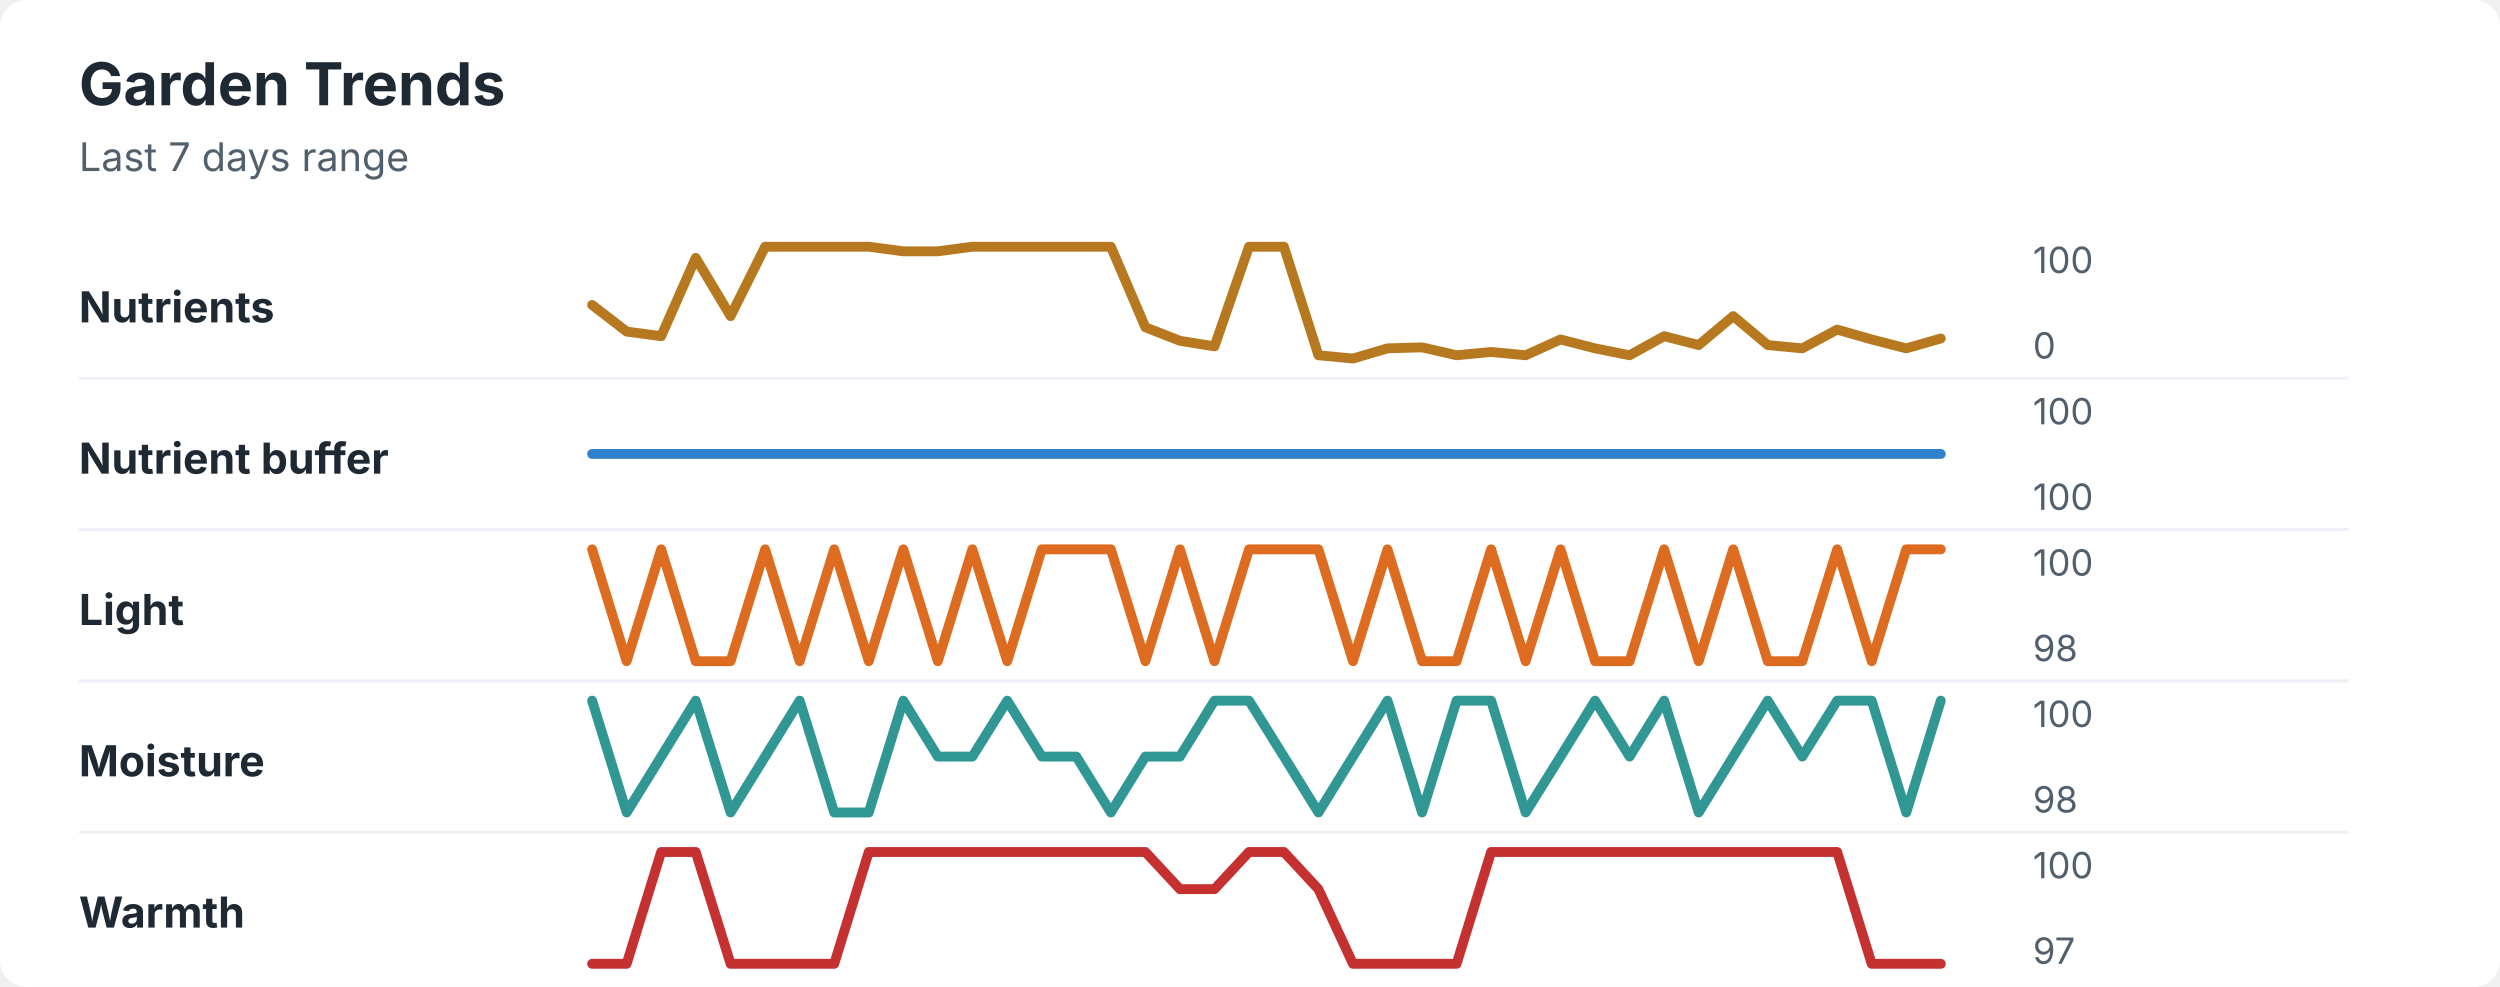
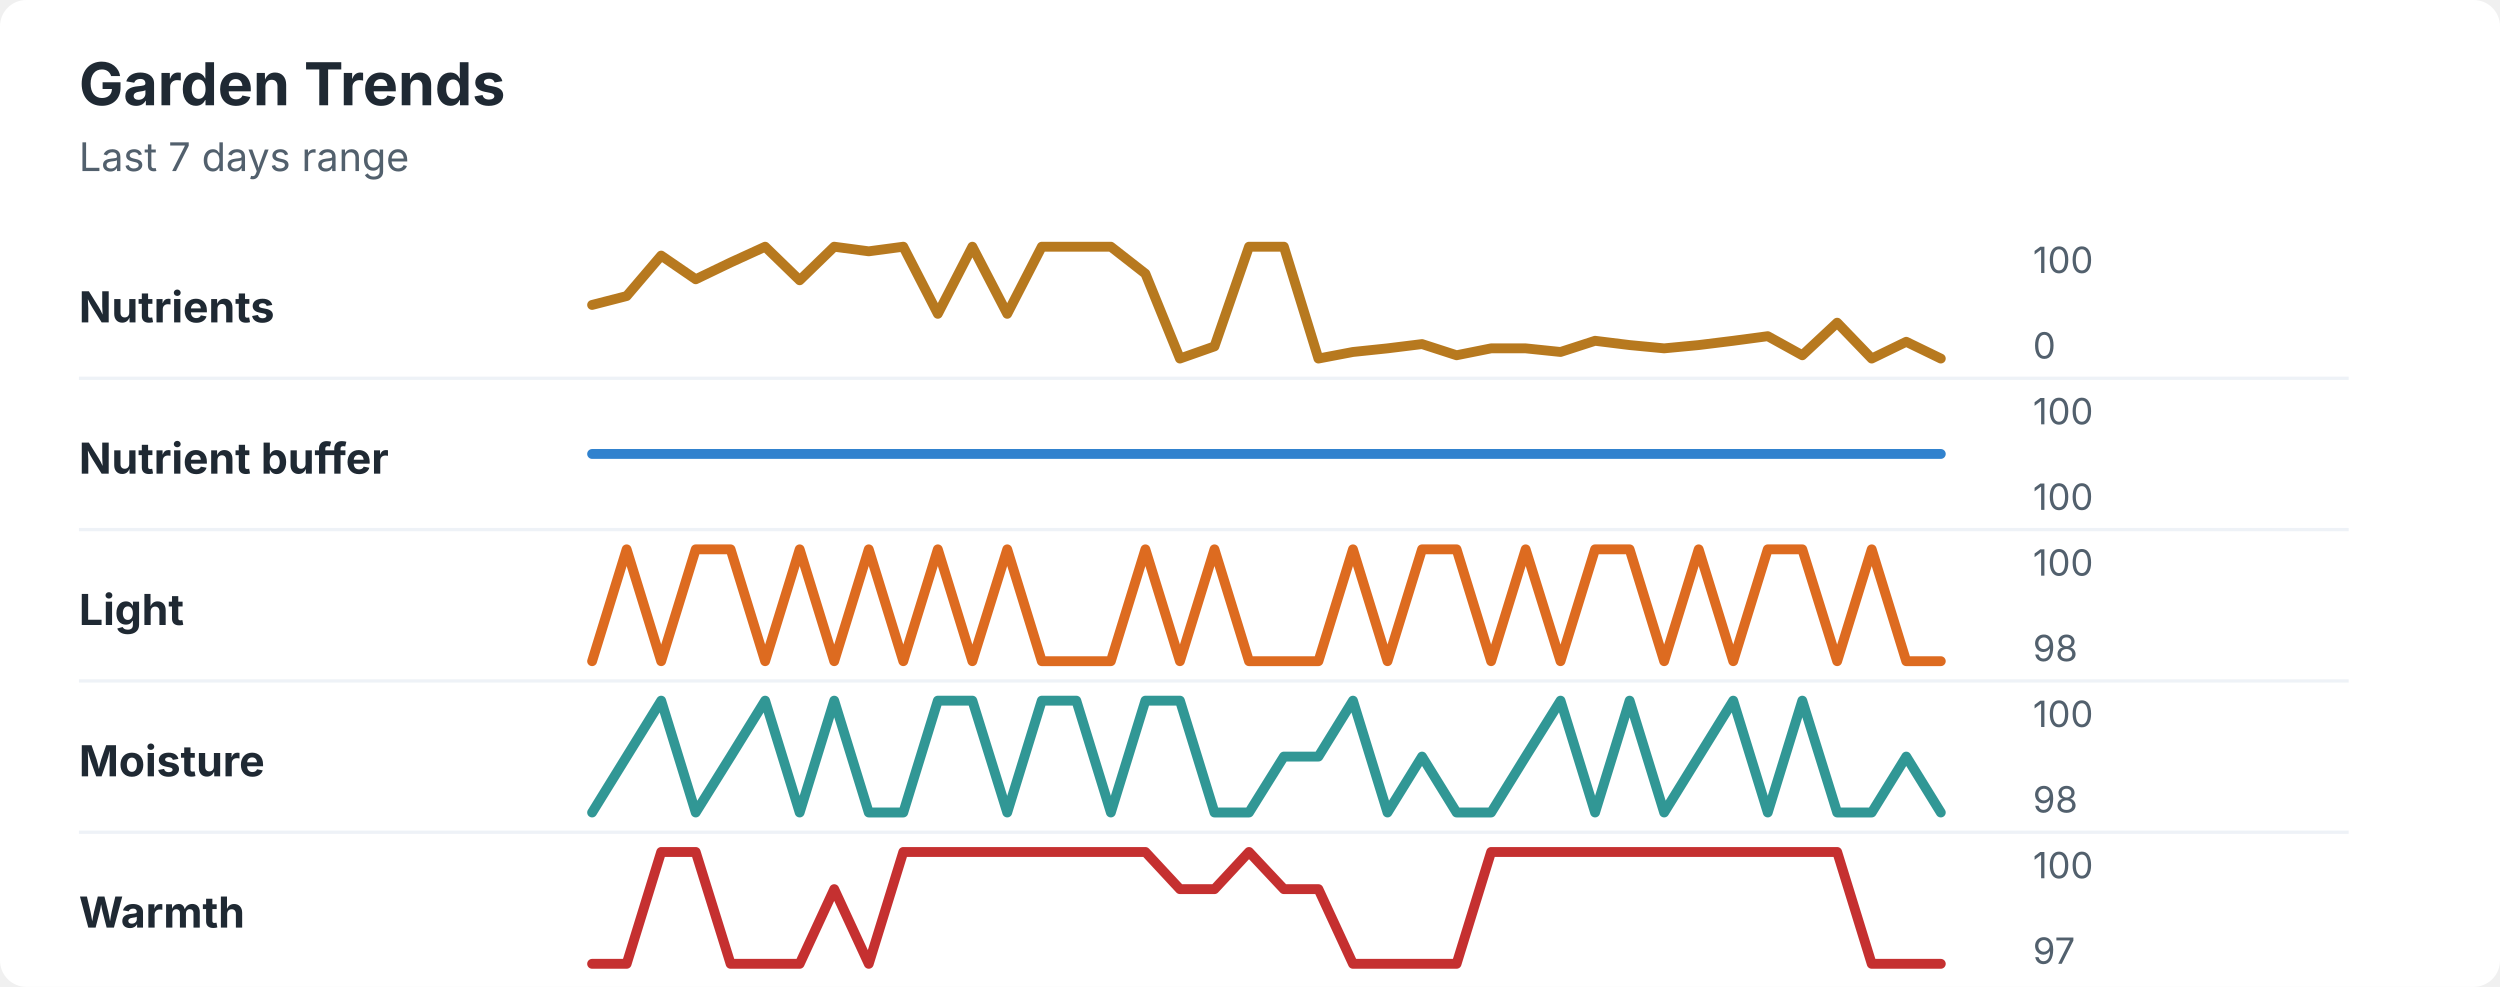
<svg xmlns="http://www.w3.org/2000/svg" width="760" height="300" viewBox="0 0 760 300" role="img" aria-labelledby="title desc">
  <rect width="760" height="300" rx="8" fill="#ffffff" />
  <style>
    text { font-family: -apple-system, BlinkMacSystemFont, "Segoe UI", sans-serif; }
    .title { font-size: 18px; font-weight: 700; fill: #1f2933; }
    .subtitle { font-size: 12px; fill: #52606d; }
    .label { font-size: 13px; font-weight: 650; fill: #1f2933; }
    .axis-value { font-size: 11px; fill: #52606d; }
    .separator { stroke: #eef2f7; stroke-width: 1; }
  </style>
  <text x="24" y="32" class="title">Garden Trends</text>
  <text x="24" y="52" class="subtitle">Last 7 days range</text>
  <text x="24" y="98" class="label">Nutrients</text>
-   <polyline points="180.0,92.7 190.5,100.8 201.0,102.2 211.5,78.4 222.1,96.1 232.6,75.0 243.1,75.0 253.6,75.0 264.1,75.0 274.6,76.4 285.1,76.4 295.6,75.0 306.2,75.0 316.7,75.0 327.2,75.0 337.7,75.0 348.2,99.5 358.7,103.6 369.2,105.3 379.7,75.0 390.3,75.0 400.8,108.0 411.3,109.0 421.8,105.9 432.3,105.6 442.8,108.0 453.3,107.0 463.8,108.0 474.4,103.2 484.9,105.9 495.4,108.0 505.9,102.2 516.4,104.9 526.9,96.1 537.4,104.9 547.9,105.9 558.5,100.2 569.0,103.2 579.5,105.9 590.0,102.9 " fill="none" stroke="#b7791f" stroke-width="3" stroke-linecap="round" stroke-linejoin="round" />
+   <polyline points="180.0,92.7 190.5,90.0 201.0,77.7 211.5,84.9 222.1,79.8 232.6,75.0 243.1,85.2 253.6,75.0 264.1,76.4 274.6,75.0 285.1,95.4 295.6,75.0 306.2,95.4 316.7,75.0 327.2,75.0 337.7,75.0 348.2,83.2 358.7,109.0 369.2,105.3 379.7,75.0 390.3,75.0 400.8,109.0 411.3,107.0 421.8,105.9 432.3,104.6 442.8,108.0 453.3,105.9 463.8,105.9 474.4,107.0 484.9,103.6 495.4,104.9 505.9,105.9 516.4,104.9 526.9,103.6 537.4,102.2 547.9,108.0 558.5,98.1 569.0,109.0 579.5,103.9 590.0,109.0 " fill="none" stroke="#b7791f" stroke-width="3" stroke-linecap="round" stroke-linejoin="round" />
  <text x="618" y="83" class="axis-value">100</text>
  <text x="618" y="109" class="axis-value">0</text>
  <line x1="24" y1="115.0" x2="714" y2="115.0" class="separator" />
  <text x="24" y="144" class="label">Nutrient buffer</text>
  <polyline points="180.0,138.0 190.5,138.0 201.0,138.0 211.5,138.0 222.1,138.0 232.6,138.0 243.1,138.0 253.6,138.0 264.1,138.0 274.6,138.0 285.1,138.0 295.6,138.0 306.2,138.0 316.7,138.0 327.2,138.0 337.7,138.0 348.2,138.0 358.7,138.0 369.2,138.0 379.7,138.0 390.3,138.0 400.8,138.0 411.3,138.0 421.8,138.0 432.3,138.0 442.8,138.0 453.3,138.0 463.8,138.0 474.4,138.0 484.9,138.0 495.4,138.0 505.9,138.0 516.4,138.0 526.9,138.0 537.4,138.0 547.9,138.0 558.5,138.0 569.0,138.0 579.5,138.0 590.0,138.0 " fill="none" stroke="#3182ce" stroke-width="3" stroke-linecap="round" stroke-linejoin="round" />
  <text x="618" y="129" class="axis-value">100</text>
  <text x="618" y="155" class="axis-value">100</text>
  <line x1="24" y1="161.0" x2="714" y2="161.0" class="separator" />
  <text x="24" y="190" class="label">Light</text>
-   <polyline points="180.0,167.0 190.5,201.0 201.0,167.0 211.5,201.0 222.1,201.0 232.6,167.0 243.1,201.0 253.6,167.0 264.1,201.0 274.6,167.0 285.1,201.0 295.6,167.0 306.2,201.0 316.7,167.0 327.2,167.0 337.7,167.0 348.2,201.0 358.7,167.0 369.2,201.0 379.7,167.0 390.3,167.0 400.8,167.0 411.3,201.0 421.8,167.0 432.3,201.0 442.8,201.0 453.3,167.0 463.8,201.0 474.4,167.0 484.9,201.0 495.4,201.0 505.9,167.0 516.4,201.0 526.9,167.0 537.4,201.0 547.9,201.0 558.5,167.0 569.0,201.0 579.5,167.0 590.0,167.0 " fill="none" stroke="#dd6b20" stroke-width="3" stroke-linecap="round" stroke-linejoin="round" />
+   <polyline points="180.0,201.0 190.5,167.0 201.0,201.0 211.5,167.0 222.1,167.0 232.6,201.0 243.1,167.0 253.6,201.0 264.1,167.0 274.6,201.0 285.1,167.0 295.6,201.0 306.2,167.0 316.7,201.0 327.2,201.0 337.7,201.0 348.2,167.0 358.7,201.0 369.2,167.0 379.7,201.0 390.3,201.0 400.8,201.0 411.3,167.0 421.8,201.0 432.3,167.0 442.8,167.0 453.3,201.0 463.8,167.0 474.4,201.0 484.9,167.0 495.4,167.0 505.9,201.0 516.4,167.0 526.9,201.0 537.4,167.0 547.9,167.0 558.5,201.0 569.0,167.0 579.5,201.0 590.0,201.0 " fill="none" stroke="#dd6b20" stroke-width="3" stroke-linecap="round" stroke-linejoin="round" />
  <text x="618" y="175" class="axis-value">100</text>
  <text x="618" y="201" class="axis-value">98</text>
  <line x1="24" y1="207.0" x2="714" y2="207.0" class="separator" />
  <text x="24" y="236" class="label">Moisture</text>
-   <polyline points="180.0,213.0 190.5,247.0 201.0,230.0 211.5,213.0 222.1,247.0 232.6,230.0 243.1,213.0 253.6,247.0 264.1,247.0 274.6,213.0 285.1,230.0 295.6,230.0 306.2,213.0 316.7,230.0 327.2,230.0 337.7,247.0 348.2,230.0 358.7,230.0 369.2,213.0 379.7,213.0 390.3,230.0 400.8,247.0 411.3,230.0 421.8,213.0 432.3,247.0 442.8,213.0 453.3,213.0 463.8,247.0 474.4,230.0 484.9,213.0 495.4,230.0 505.9,213.0 516.4,247.0 526.9,230.0 537.4,213.0 547.9,230.0 558.5,213.0 569.0,213.0 579.5,247.0 590.0,213.0 " fill="none" stroke="#319795" stroke-width="3" stroke-linecap="round" stroke-linejoin="round" />
+   <polyline points="180.0,247.0 190.5,230.0 201.0,213.0 211.5,247.0 222.1,230.0 232.6,213.0 243.1,247.0 253.6,213.0 264.1,247.0 274.6,247.0 285.1,213.0 295.6,213.0 306.2,247.0 316.7,213.0 327.2,213.0 337.7,247.0 348.2,213.0 358.7,213.0 369.2,247.0 379.7,247.0 390.3,230.0 400.8,230.0 411.3,213.0 421.8,247.0 432.3,230.0 442.8,247.0 453.3,247.0 463.8,230.0 474.4,213.0 484.9,247.0 495.4,213.0 505.9,247.0 516.4,230.0 526.9,213.0 537.4,247.0 547.9,213.0 558.5,247.0 569.0,247.0 579.5,230.0 590.0,247.0 " fill="none" stroke="#319795" stroke-width="3" stroke-linecap="round" stroke-linejoin="round" />
  <text x="618" y="221" class="axis-value">100</text>
  <text x="618" y="247" class="axis-value">98</text>
  <line x1="24" y1="253.0" x2="714" y2="253.0" class="separator" />
  <text x="24" y="282" class="label">Warmth</text>
-   <polyline points="180.0,293.0 190.5,293.0 201.0,259.0 211.5,259.0 222.1,293.0 232.6,293.0 243.1,293.0 253.6,293.0 264.1,259.0 274.6,259.0 285.1,259.0 295.6,259.0 306.2,259.0 316.7,259.0 327.2,259.0 337.7,259.0 348.2,259.0 358.7,270.3 369.2,270.3 379.7,259.0 390.3,259.0 400.8,270.3 411.3,293.0 421.8,293.0 432.3,293.0 442.8,293.0 453.3,259.0 463.8,259.0 474.4,259.0 484.9,259.0 495.4,259.0 505.9,259.0 516.4,259.0 526.9,259.0 537.4,259.0 547.9,259.0 558.5,259.0 569.0,293.0 579.5,293.0 590.0,293.0 " fill="none" stroke="#c53030" stroke-width="3" stroke-linecap="round" stroke-linejoin="round" />
+   <polyline points="180.0,293.0 190.5,293.0 201.0,259.0 211.5,259.0 222.1,293.0 232.6,293.0 243.1,293.0 253.6,270.3 264.1,293.0 274.6,259.0 285.1,259.0 295.6,259.0 306.2,259.0 316.7,259.0 327.2,259.0 337.7,259.0 348.2,259.0 358.7,270.3 369.2,270.3 379.7,259.0 390.3,270.3 400.8,270.3 411.3,293.0 421.8,293.0 432.3,293.0 442.8,293.0 453.3,259.0 463.8,259.0 474.4,259.0 484.9,259.0 495.4,259.0 505.9,259.0 516.4,259.0 526.9,259.0 537.4,259.0 547.9,259.0 558.5,259.0 569.0,293.0 579.5,293.0 590.0,293.0 " fill="none" stroke="#c53030" stroke-width="3" stroke-linecap="round" stroke-linejoin="round" />
  <text x="618" y="267" class="axis-value">100</text>
  <text x="618" y="293" class="axis-value">97</text>
</svg>
